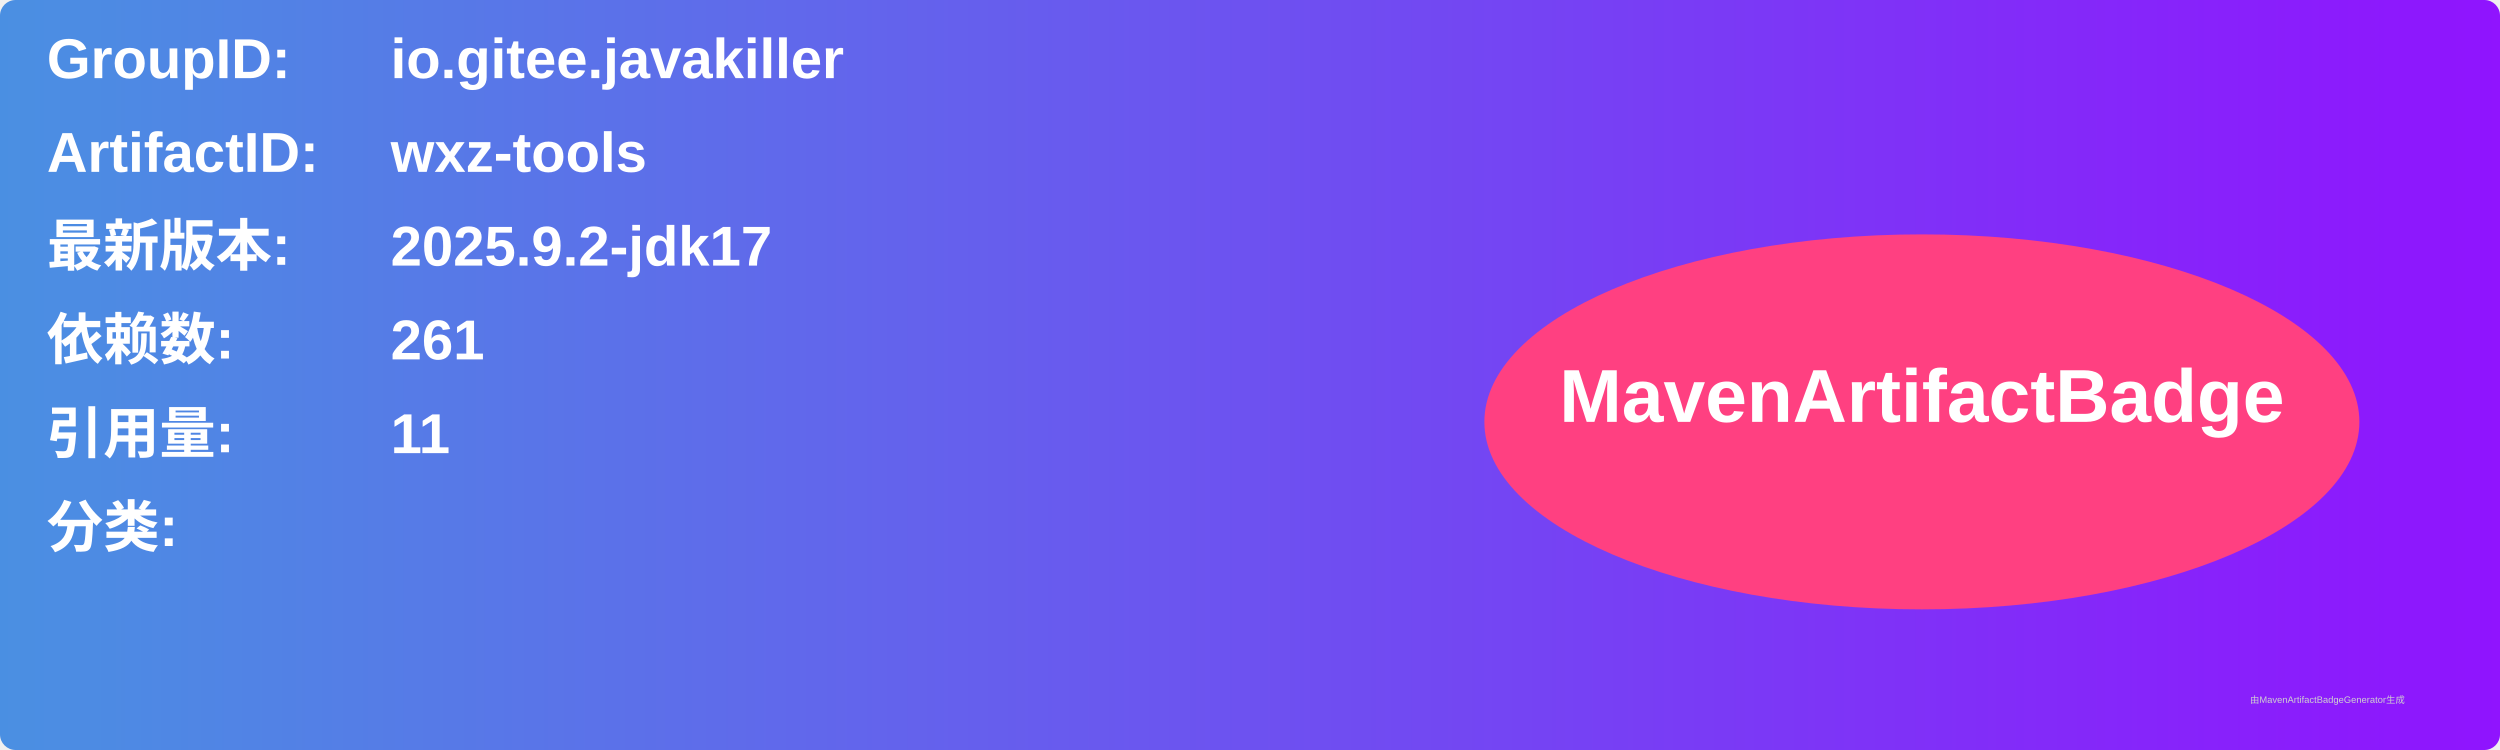
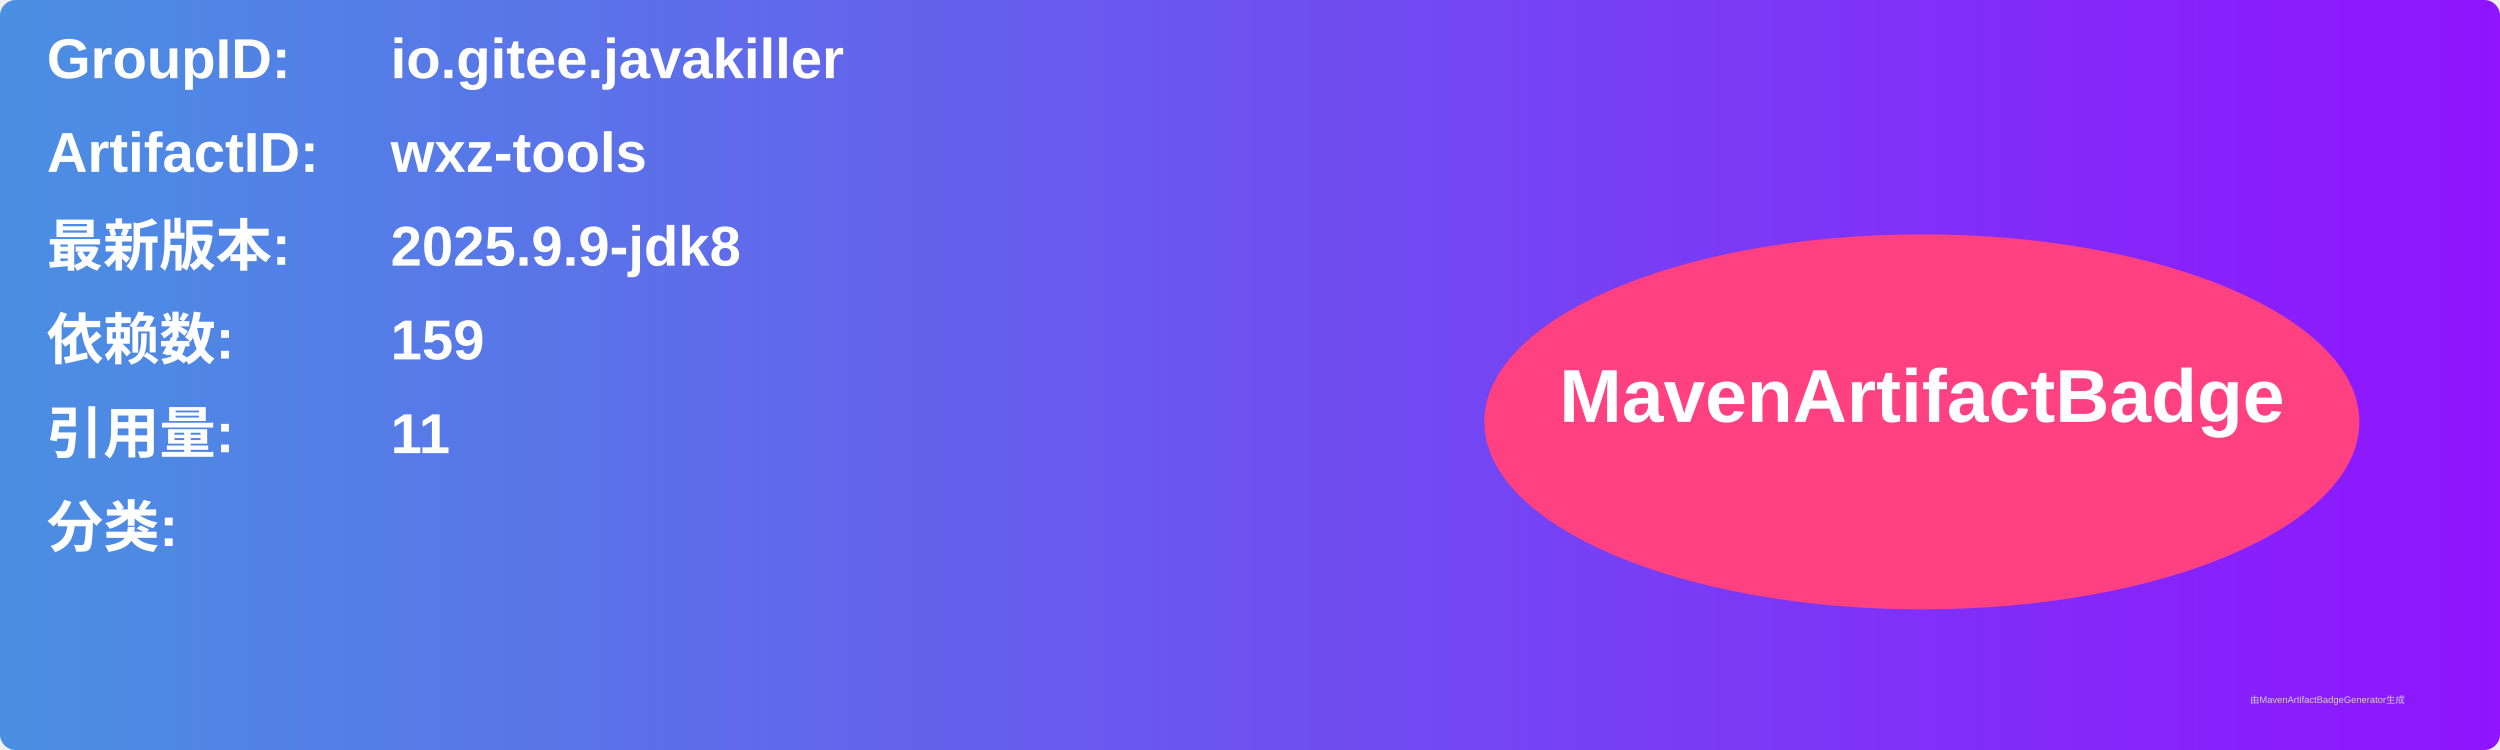
<svg xmlns="http://www.w3.org/2000/svg" width="800" height="240" viewBox="0 0 800 240">
  <linearGradient id="grad" x1="0%" y1="0%" x2="100%" y2="0%">
    <stop offset="0%" stop-color="#4a90e2" />
    <stop offset="100%" stop-color="#9013fe" />
  </linearGradient>
  <rect width="100%" height="100%" rx="5" ry="5" fill="url(#grad)" />
  <g transform="translate(15, 15)">
    <text x="0" y="10" font-family="Arial" font-size="18" fill="white" font-weight="bold" width="260">GroupID:</text>
    <text x="110" y="10" font-family="Arial" font-size="18" fill="white" font-weight="bold" width="460">io.gitee.javakiller</text>
    <text x="0" y="40" font-family="Arial" font-size="18" fill="white" font-weight="bold" width="260">ArtifactID:</text>
    <text x="110" y="40" font-family="Arial" font-size="18" fill="white" font-weight="bold" width="460">wxz-tools</text>
    <text x="0" y="70" font-family="Arial" font-size="18" fill="white" font-weight="bold">最新版本:</text>
    <text x="110" y="70" font-family="Arial" font-size="18" fill="white" font-weight="bold">
-       <tspan font-weight="bold">2025.9.2-jdk17</tspan>
+       <tspan font-weight="bold">2025.9.9-jdk8</tspan>
    </text>
    <text x="0" y="100" font-family="Arial" font-size="18" fill="white" font-weight="bold">依赖数: </text>
    <text x="110" y="100" font-family="Arial" font-size="18" fill="white">
-       <tspan font-weight="bold">261</tspan>
+       <tspan font-weight="bold">159</tspan>
    </text>
    <text x="0" y="130" font-family="Arial" font-size="18" fill="white" font-weight="bold">引用量: </text>
    <text x="110" y="130" font-family="Arial" font-size="18" fill="white">
      <tspan font-weight="bold">11</tspan>
    </text>
    <text x="0" y="160" font-family="Arial" font-size="18" fill="white" font-weight="bold">分类:</text>
    <text x="10" y="190" font-family="Arial" font-size="10" fill="white">
      <tspan font-weight="bold" />
    </text>
    <ellipse cx="600" cy="120" rx="140" ry="60" fill="#ff4081" />
    <text x="600" y="120" text-anchor="middle" font-family="Arial" font-size="24" fill="white" font-weight="bold">MavenArtifactBadge</text>
  </g>
  <text x="720" y="225" font-family="Arial" font-size="3" fill="#d0d0d0">由MavenArtifactBadgeGenerator生成</text>
</svg>
